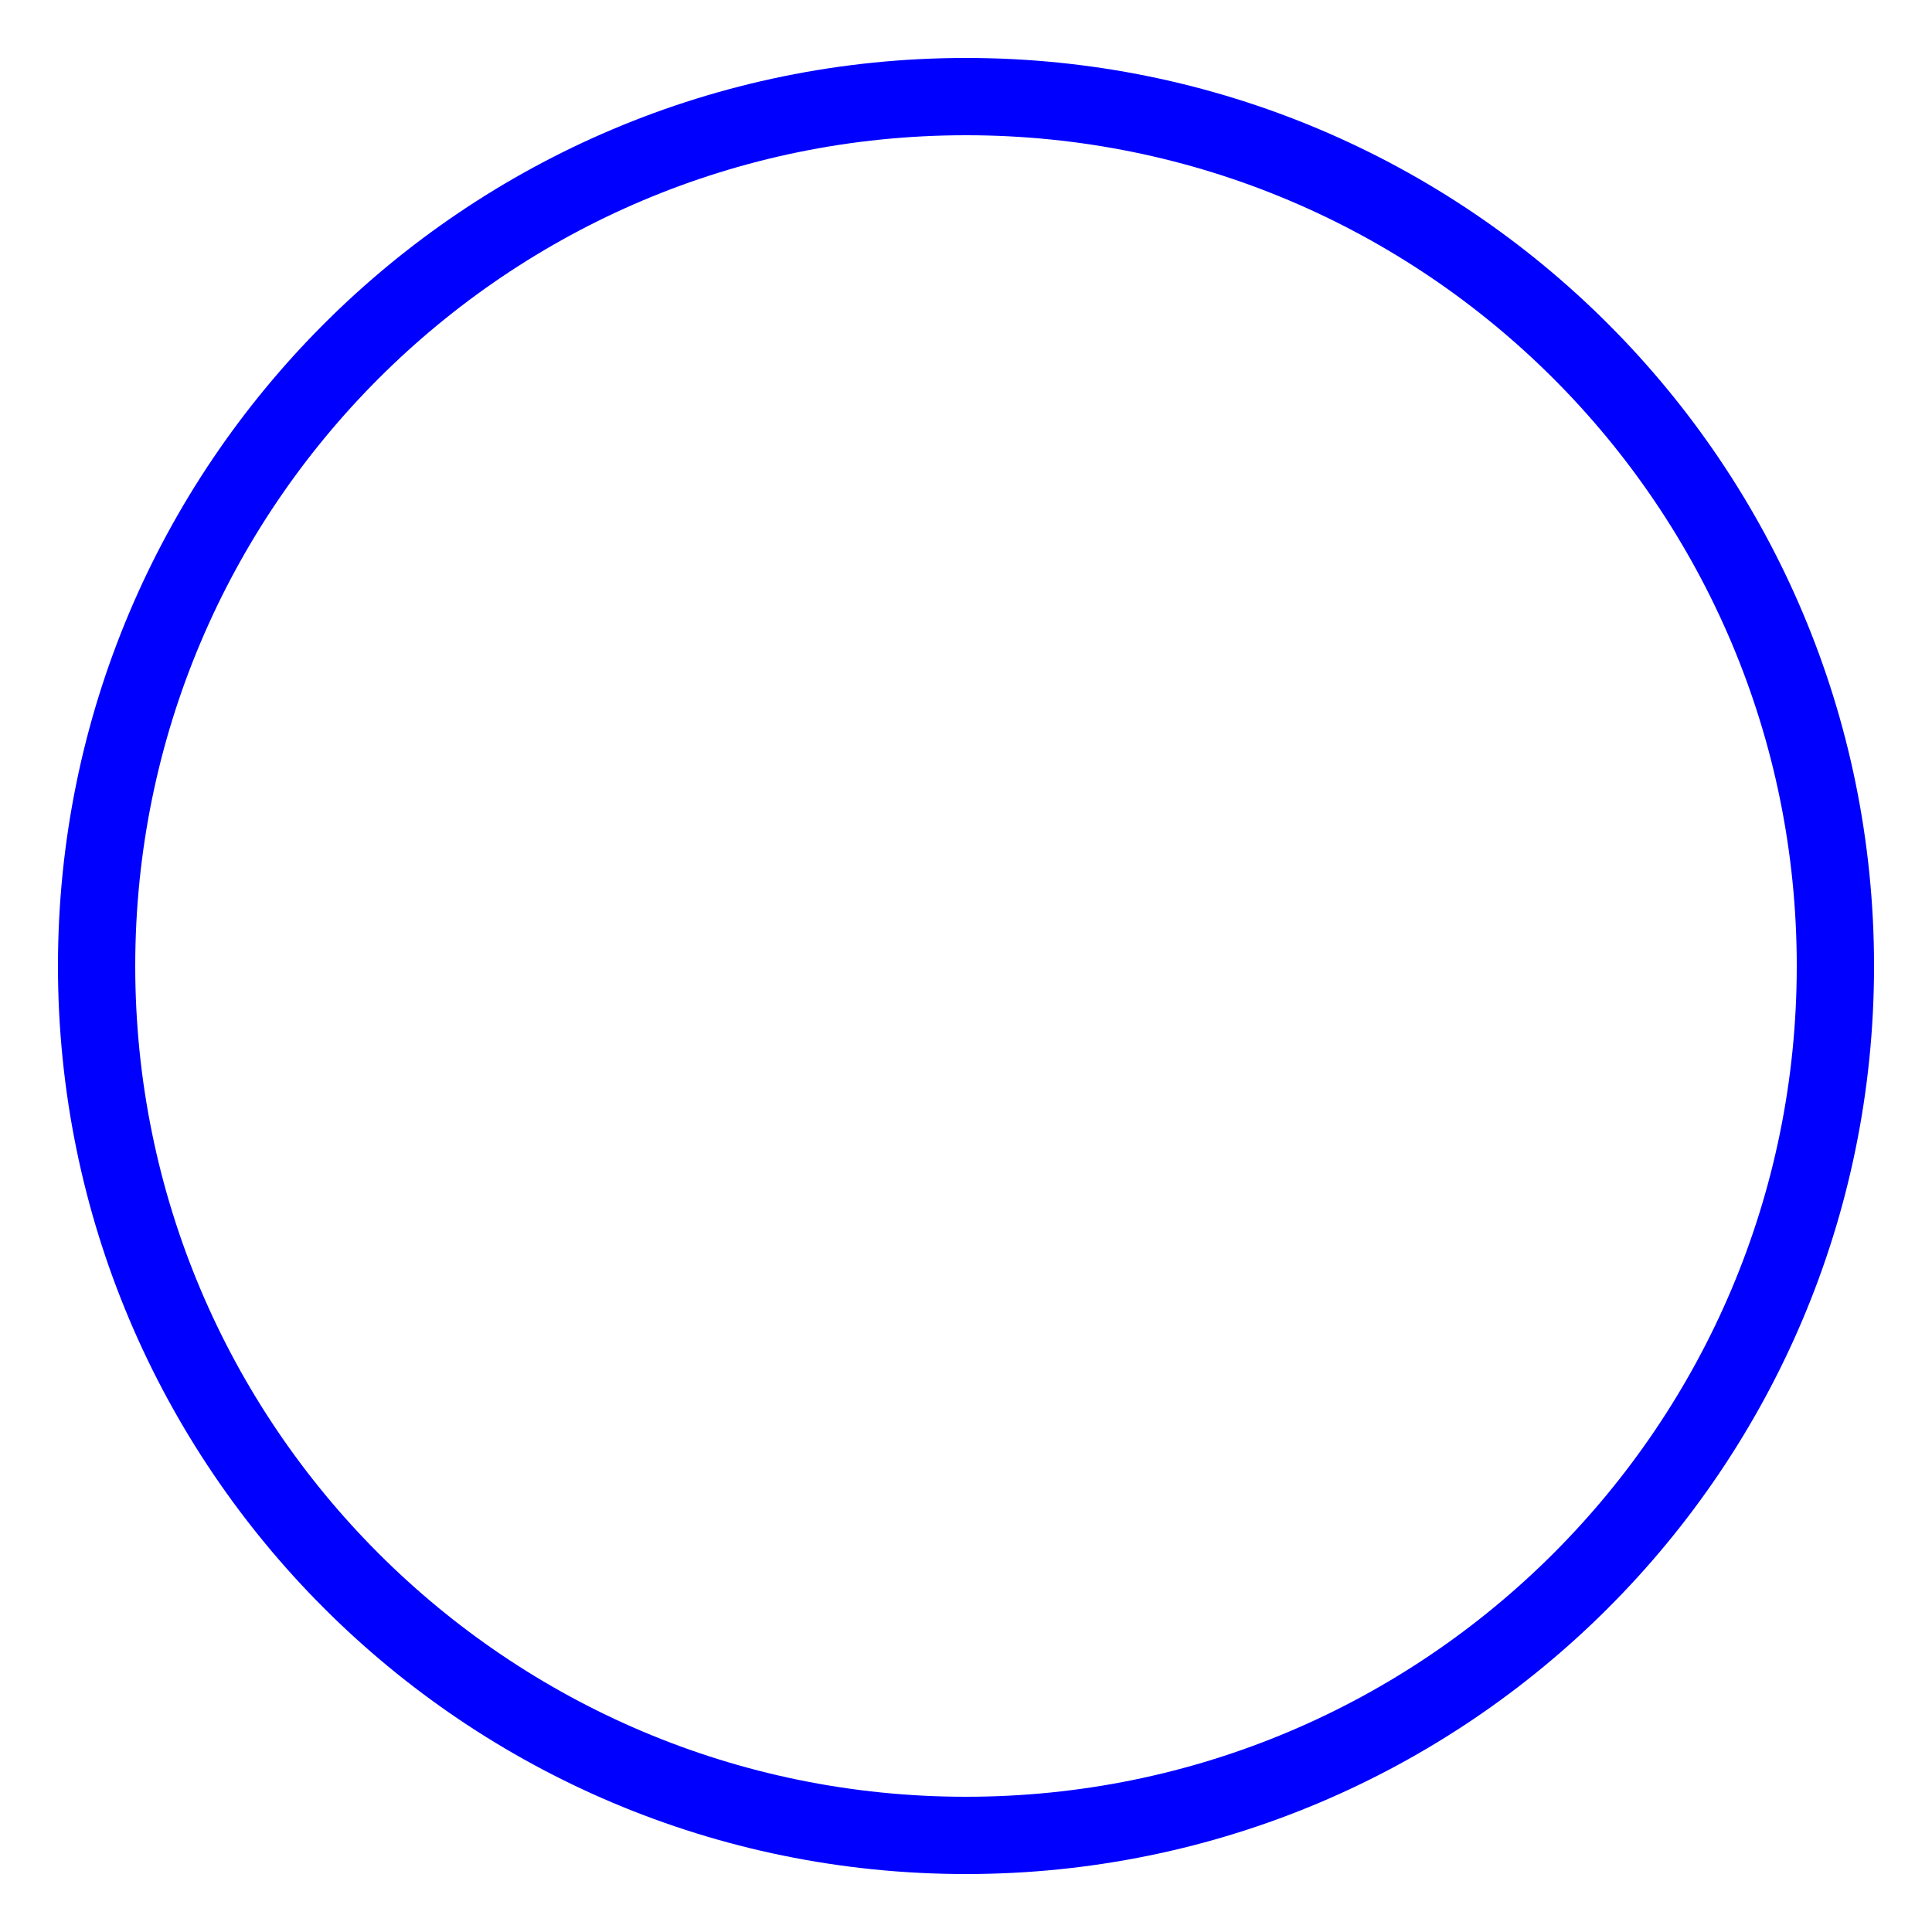
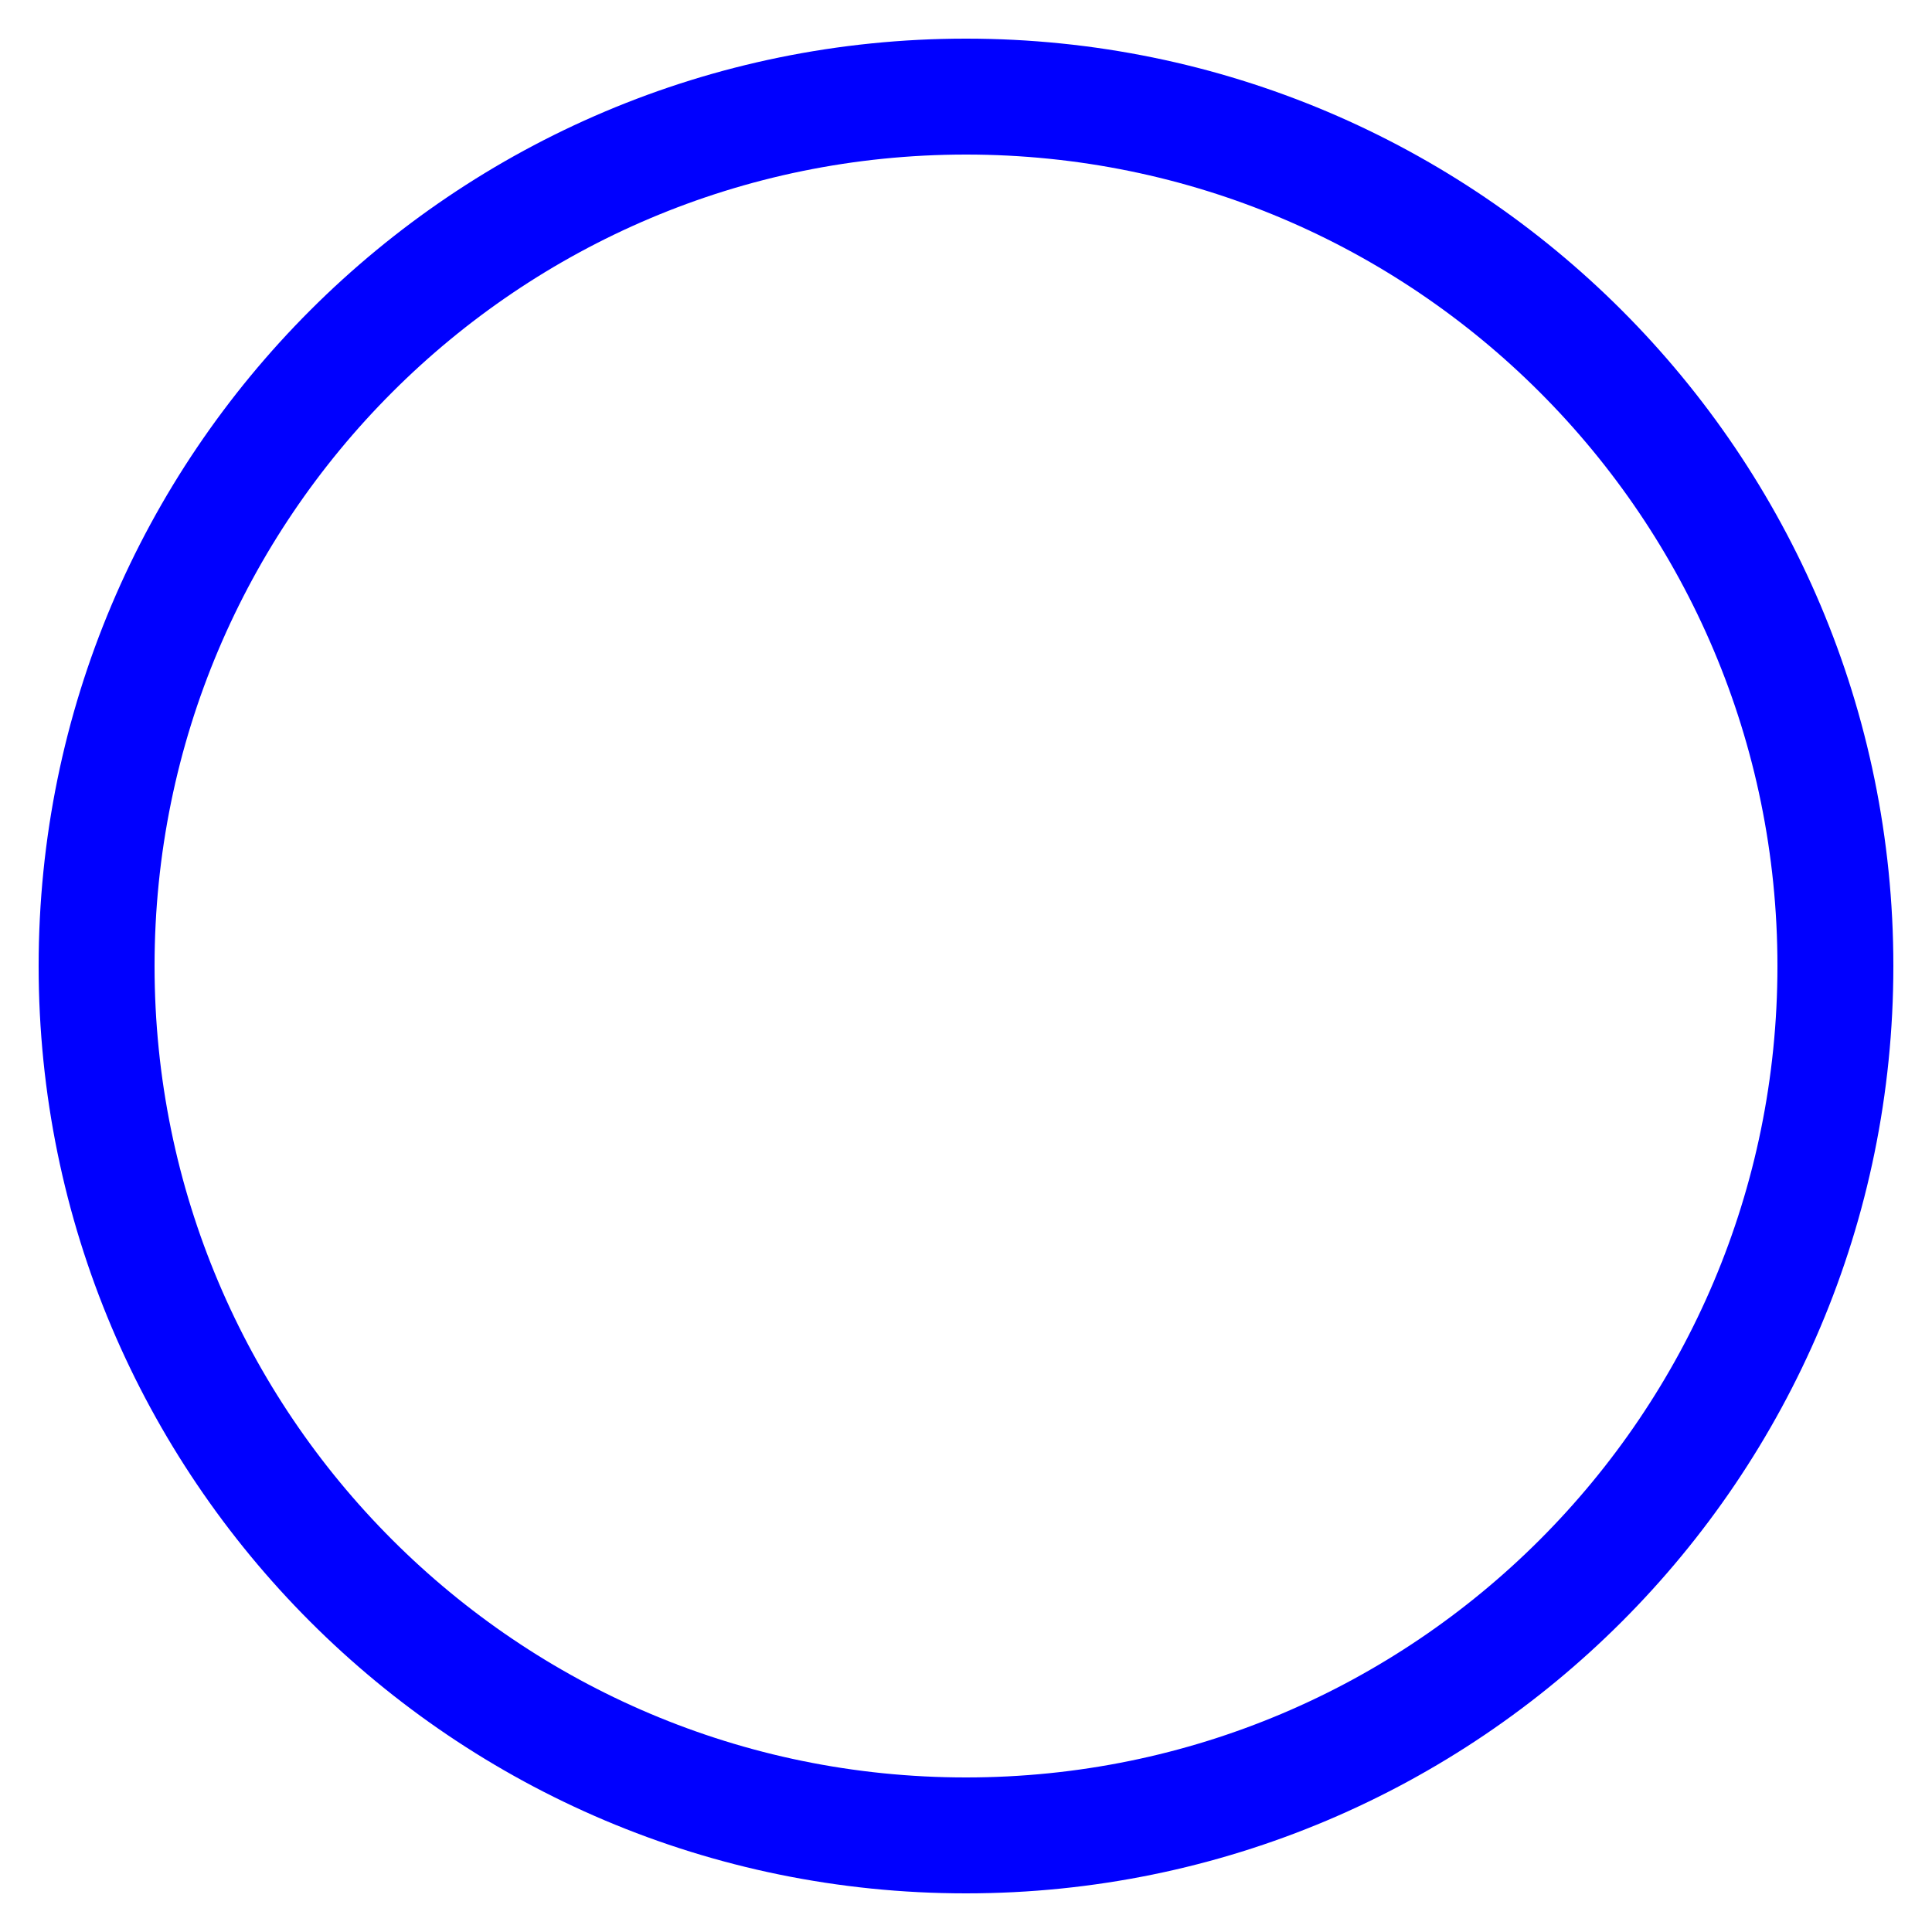
<svg width="100" height="100">
-   <circle cx="50" cy="50" r="45" stroke="blue" stroke-width="4" fill="none" />
+   <circle cx="50" cy="50" r="45" stroke="blue" stroke-width="6" fill="none" />
</svg>
